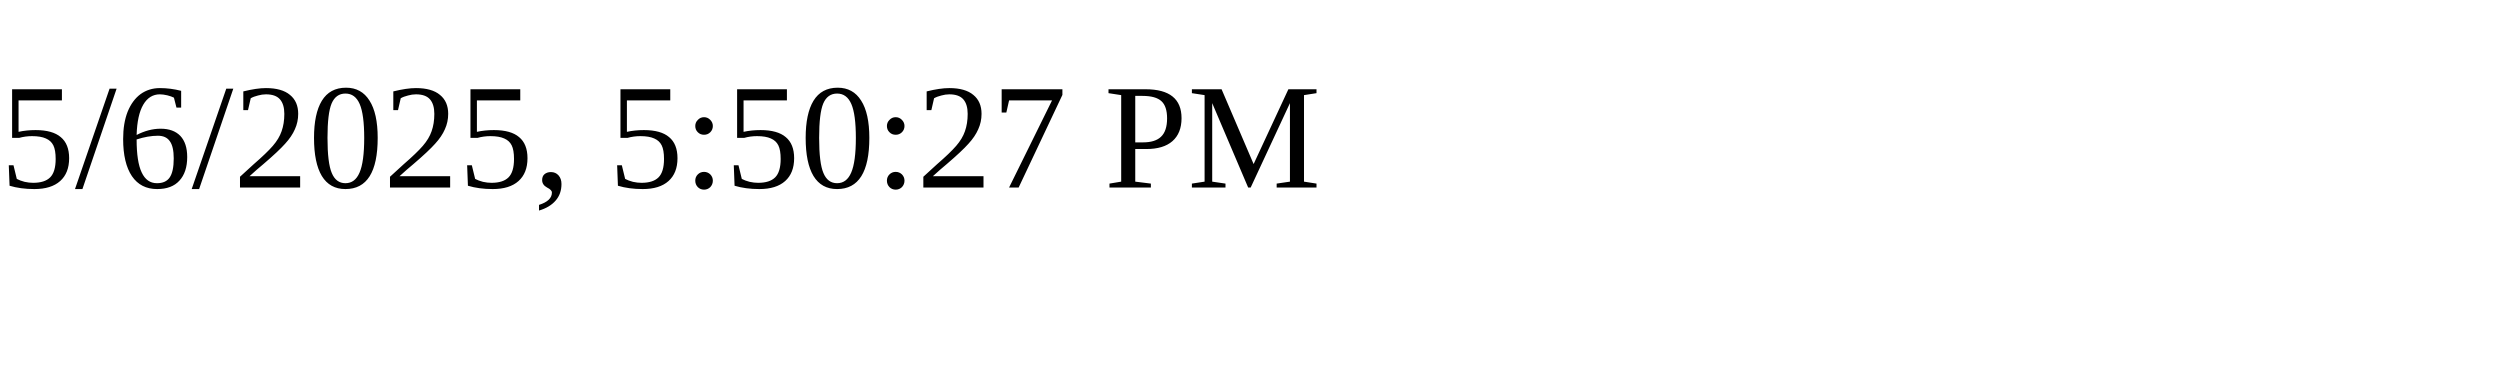
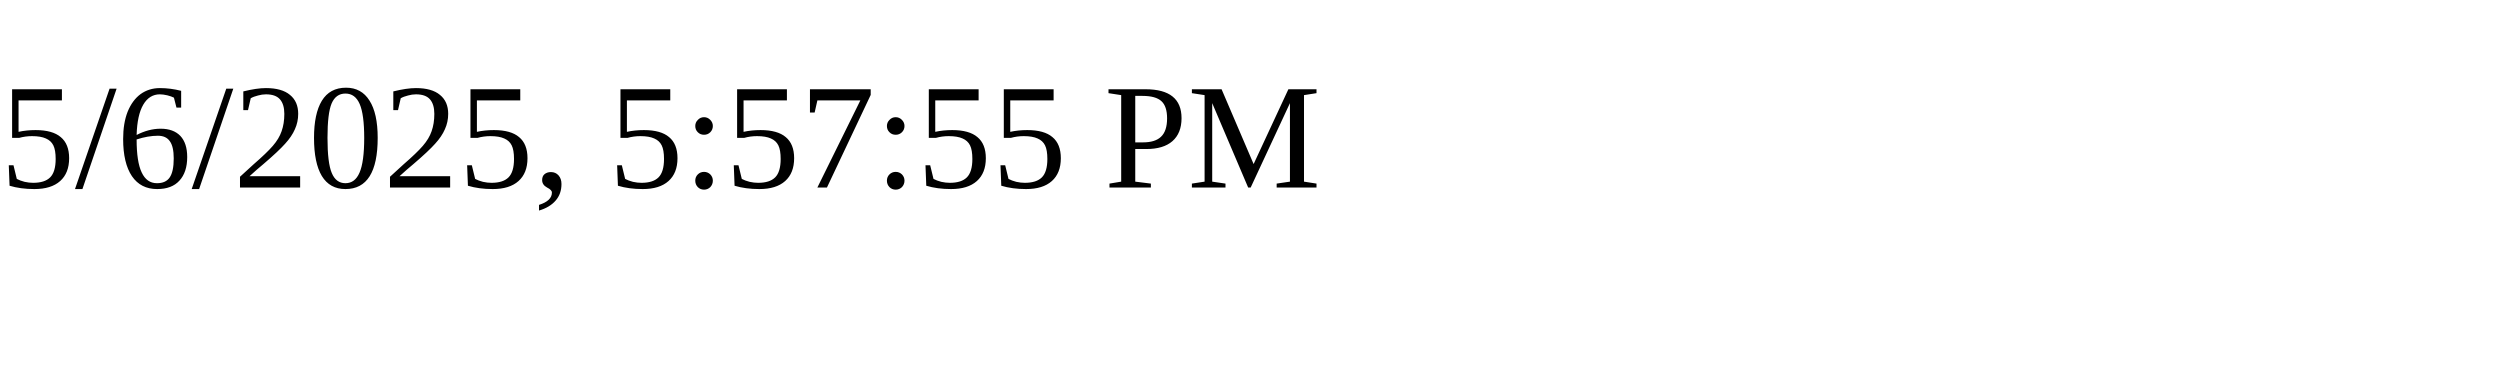
<svg xmlns="http://www.w3.org/2000/svg" height="30" width="200">
-   <text x="0" y="15">5/6/2025, 5:50:27 PM</text>
+   <text x="0" y="15">5/6/2025, 5:57:55 PM</text>
</svg>
